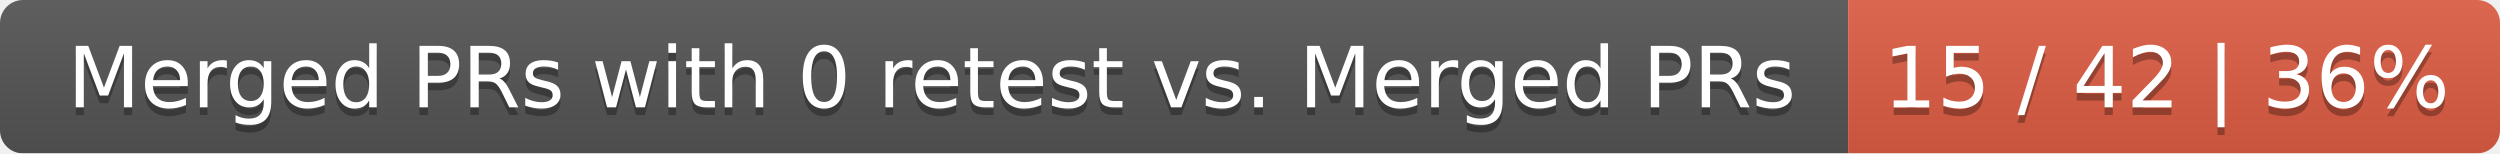
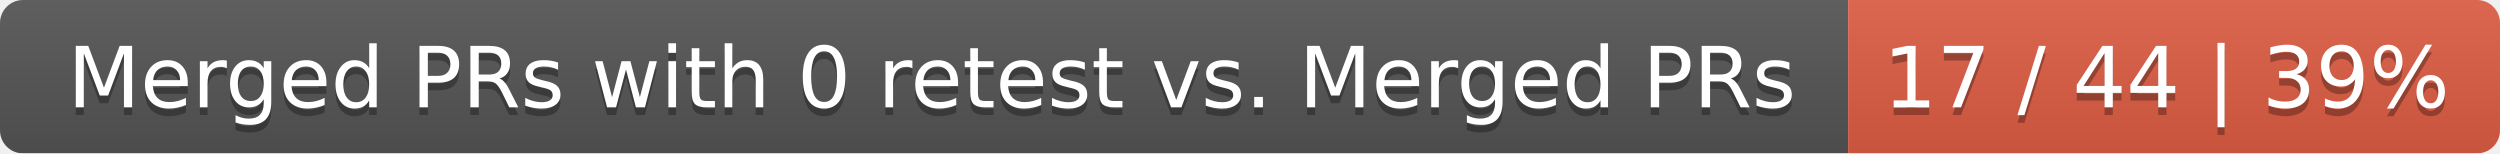
<svg xmlns="http://www.w3.org/2000/svg" width="326" height="20">
  <linearGradient id="smooth" x2="0" y2="100%">
    <stop offset="0" stop-color="#bbb" stop-opacity=".1" />
    <stop offset="1" stop-opacity=".1" />
  </linearGradient>
  <mask id="round">
    <rect width="326" height="20" rx="3" fill="#fff" />
  </mask>
  <g mask="url(#round)">
    <rect width="241" height="20" fill="#555" />
    <rect x="241" width="85" height="20" fill="#e05d44" />
    <rect width="326" height="20" fill="url(#smooth)" />
  </g>
  <g fill="#fff" text-anchor="middle" font-family="DejaVu Sans,Verdana,Geneva,sans-serif" font-size="11">
    <text x="121.5" y="15" fill="#010101" fill-opacity=".3">Merged PRs with 0 retest vs. Merged PRs</text>
    <text x="121.5" y="14">Merged PRs with 0 retest vs. Merged PRs</text>
-     <text x="282.5" y="15" fill="#010101" fill-opacity=".3">15 / 42 | 36%</text>
-     <text x="282.5" y="14">15 / 42 | 36%</text>
+     <text x="282.5" y="15" fill="#010101" fill-opacity=".3">17 / 44 | 39%</text>
+     <text x="282.5" y="14">17 / 44 | 39%</text>
  </g>
</svg>
